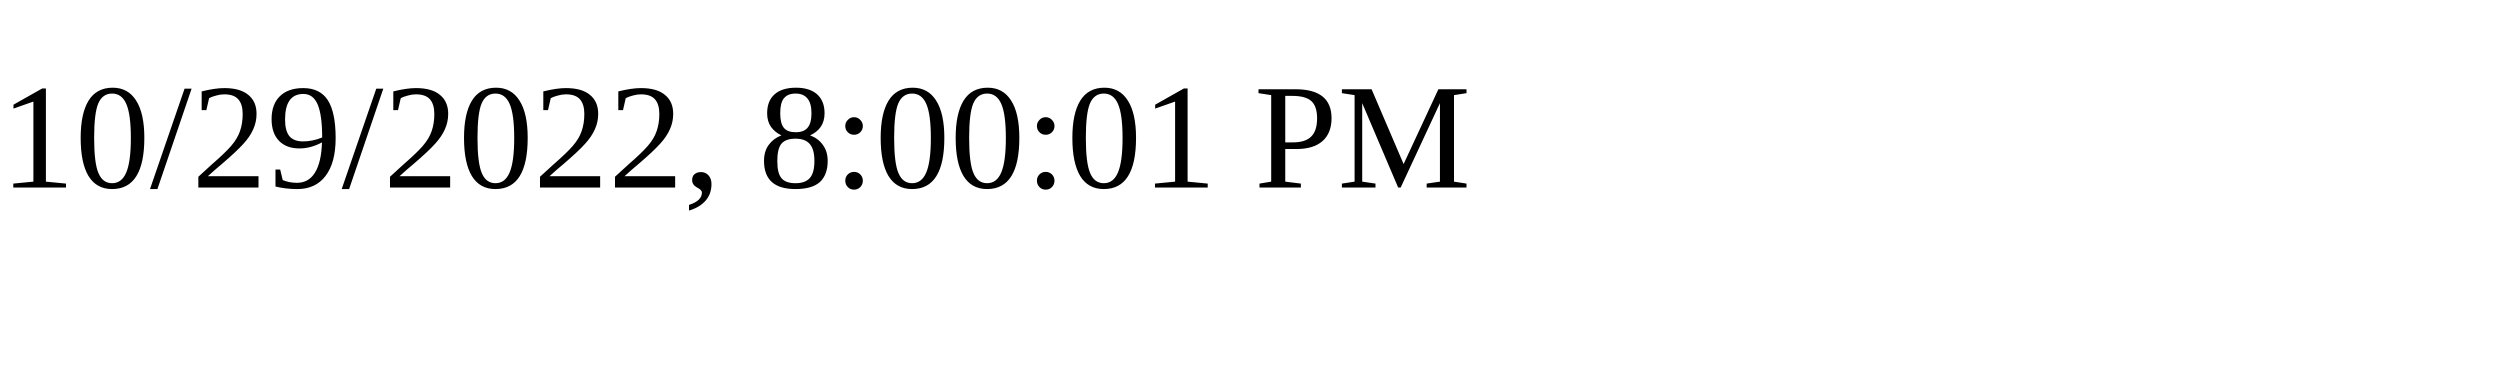
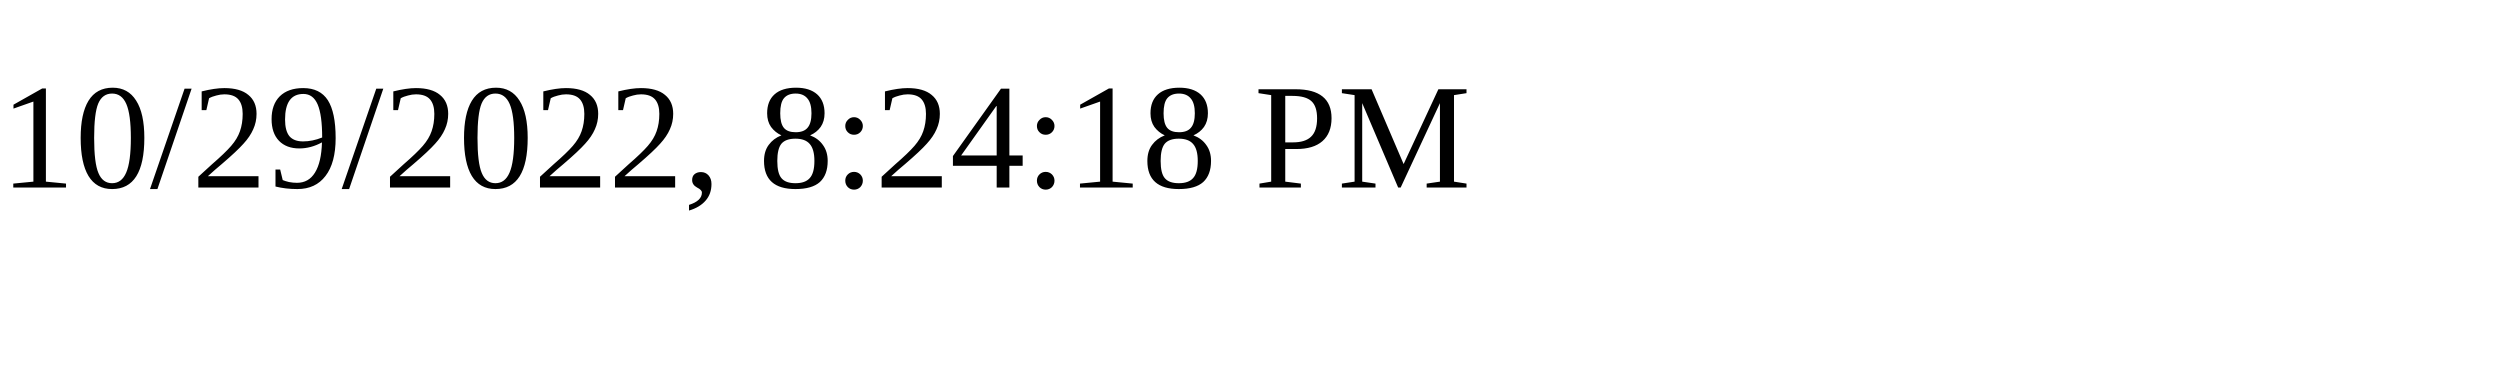
<svg xmlns="http://www.w3.org/2000/svg" height="30" width="200">
-   <text x="0" y="15">10/29/2022, 8:00:01 PM</text>
+   <text x="0" y="15">10/29/2022, 8:24:18 PM</text>
</svg>
